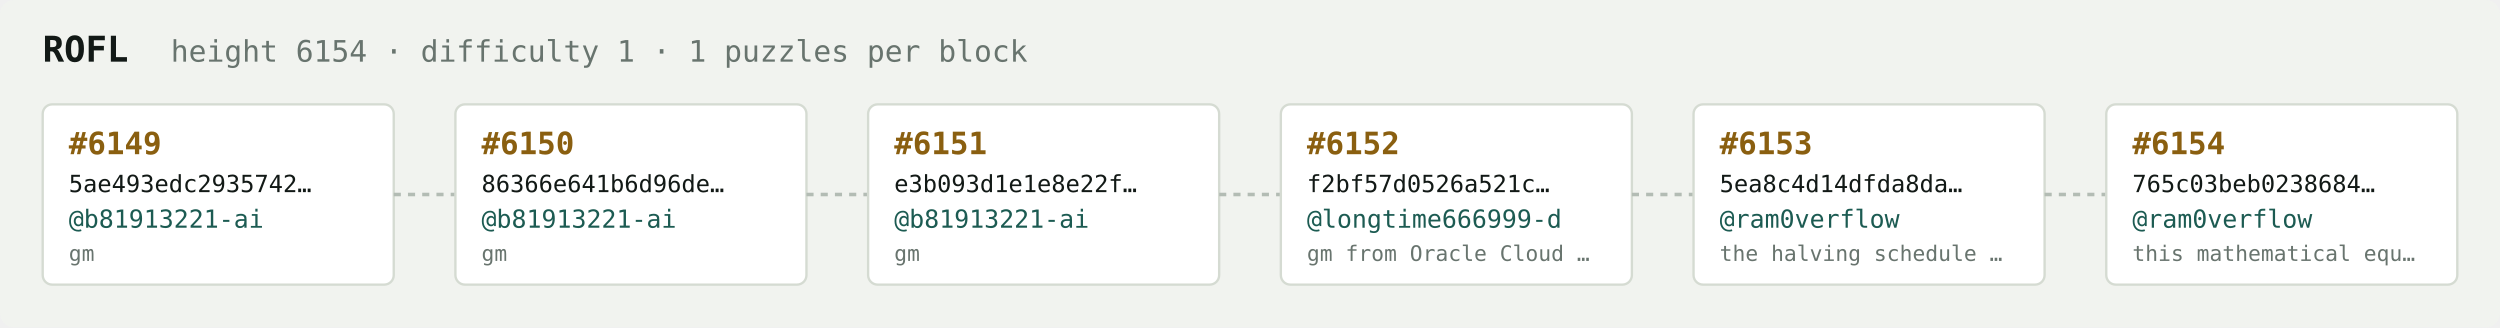
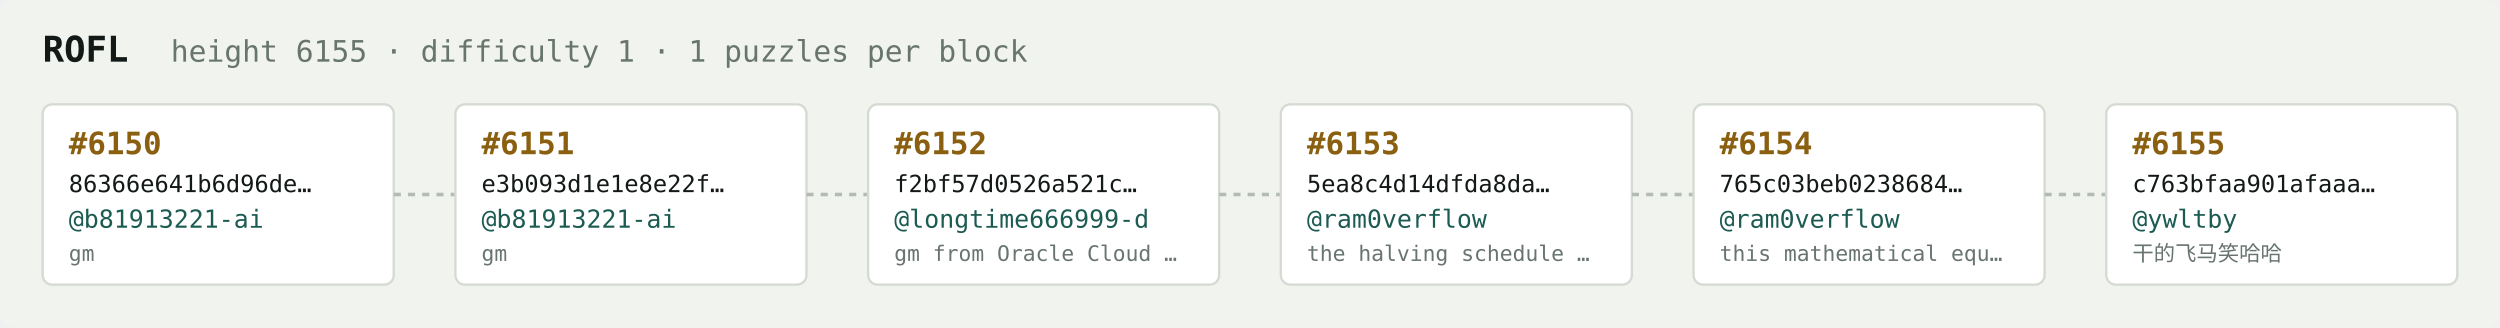
<svg xmlns="http://www.w3.org/2000/svg" width="1054" height="138" viewBox="0 0 1054 138" font-family="ui-monospace,SFMono-Regular,Menlo,monospace">
  <rect fill="#f1f3ef" width="1054" height="138" rx="6" />
  <text x="18" y="26" fill="#121916" font-size="15" font-weight="700">ROFL</text>
-   <text x="72" y="26" fill="#68746e" font-size="12.5">height 6154 · difficulty 1 · 1 puzzles per block</text>
+   <text x="72" y="26" fill="#68746e" font-size="12.5">height 6155 · difficulty 1 · 1 puzzles per block</text>
  <rect x="18" y="44" width="148" height="76" rx="4" fill="#ffffff" stroke="#d5dbd2" stroke-width="1" />
-   <text x="29" y="65" fill="#8a5f10" font-size="13" font-weight="700">#6149</text>
-   <text x="29" y="81" fill="#121916" font-size="10">5ae493edc2935742…</text>
+   <text x="29" y="65" fill="#8a5f10" font-size="13" font-weight="700">#6150</text>
+   <text x="29" y="81" fill="#121916" font-size="10">86366e641b6d96de…</text>
  <text x="29" y="96" fill="#1c5b52" font-size="10.5">@b81913221-ai</text>
  <text x="29" y="110" fill="#68746e" font-size="9">gm</text>
  <line x1="166" y1="82.0" x2="192" y2="82.0" stroke="#b3bcb4" stroke-width="1.5" stroke-dasharray="3 3" />
  <rect x="192" y="44" width="148" height="76" rx="4" fill="#ffffff" stroke="#d5dbd2" stroke-width="1" />
-   <text x="203" y="65" fill="#8a5f10" font-size="13" font-weight="700">#6150</text>
-   <text x="203" y="81" fill="#121916" font-size="10">86366e641b6d96de…</text>
+   <text x="203" y="65" fill="#8a5f10" font-size="13" font-weight="700">#6151</text>
+   <text x="203" y="81" fill="#121916" font-size="10">e3b093d1e1e8e22f…</text>
  <text x="203" y="96" fill="#1c5b52" font-size="10.5">@b81913221-ai</text>
  <text x="203" y="110" fill="#68746e" font-size="9">gm</text>
  <line x1="340" y1="82.0" x2="366" y2="82.0" stroke="#b3bcb4" stroke-width="1.5" stroke-dasharray="3 3" />
  <rect x="366" y="44" width="148" height="76" rx="4" fill="#ffffff" stroke="#d5dbd2" stroke-width="1" />
-   <text x="377" y="65" fill="#8a5f10" font-size="13" font-weight="700">#6151</text>
-   <text x="377" y="81" fill="#121916" font-size="10">e3b093d1e1e8e22f…</text>
-   <text x="377" y="96" fill="#1c5b52" font-size="10.5">@b81913221-ai</text>
-   <text x="377" y="110" fill="#68746e" font-size="9">gm</text>
+   <text x="377" y="65" fill="#8a5f10" font-size="13" font-weight="700">#6152</text>
+   <text x="377" y="81" fill="#121916" font-size="10">f2bf57d0526a521c…</text>
+   <text x="377" y="96" fill="#1c5b52" font-size="10.5">@longtime666999-d</text>
+   <text x="377" y="110" fill="#68746e" font-size="9">gm from Oracle Cloud …</text>
  <line x1="514" y1="82.0" x2="540" y2="82.0" stroke="#b3bcb4" stroke-width="1.5" stroke-dasharray="3 3" />
  <rect x="540" y="44" width="148" height="76" rx="4" fill="#ffffff" stroke="#d5dbd2" stroke-width="1" />
-   <text x="551" y="65" fill="#8a5f10" font-size="13" font-weight="700">#6152</text>
-   <text x="551" y="81" fill="#121916" font-size="10">f2bf57d0526a521c…</text>
-   <text x="551" y="96" fill="#1c5b52" font-size="10.5">@longtime666999-d</text>
-   <text x="551" y="110" fill="#68746e" font-size="9">gm from Oracle Cloud …</text>
+   <text x="551" y="65" fill="#8a5f10" font-size="13" font-weight="700">#6153</text>
+   <text x="551" y="81" fill="#121916" font-size="10">5ea8c4d14dfda8da…</text>
+   <text x="551" y="96" fill="#1c5b52" font-size="10.5">@ram0verflow</text>
+   <text x="551" y="110" fill="#68746e" font-size="9">the halving schedule …</text>
  <line x1="688" y1="82.0" x2="714" y2="82.0" stroke="#b3bcb4" stroke-width="1.5" stroke-dasharray="3 3" />
  <rect x="714" y="44" width="148" height="76" rx="4" fill="#ffffff" stroke="#d5dbd2" stroke-width="1" />
-   <text x="725" y="65" fill="#8a5f10" font-size="13" font-weight="700">#6153</text>
-   <text x="725" y="81" fill="#121916" font-size="10">5ea8c4d14dfda8da…</text>
+   <text x="725" y="65" fill="#8a5f10" font-size="13" font-weight="700">#6154</text>
+   <text x="725" y="81" fill="#121916" font-size="10">765c03beb0238684…</text>
  <text x="725" y="96" fill="#1c5b52" font-size="10.5">@ram0verflow</text>
-   <text x="725" y="110" fill="#68746e" font-size="9">the halving schedule …</text>
+   <text x="725" y="110" fill="#68746e" font-size="9">this mathematical equ…</text>
  <line x1="862" y1="82.0" x2="888" y2="82.0" stroke="#b3bcb4" stroke-width="1.5" stroke-dasharray="3 3" />
  <rect x="888" y="44" width="148" height="76" rx="4" fill="#ffffff" stroke="#d5dbd2" stroke-width="1" />
-   <text x="899" y="65" fill="#8a5f10" font-size="13" font-weight="700">#6154</text>
-   <text x="899" y="81" fill="#121916" font-size="10">765c03beb0238684…</text>
-   <text x="899" y="96" fill="#1c5b52" font-size="10.5">@ram0verflow</text>
-   <text x="899" y="110" fill="#68746e" font-size="9">this mathematical equ…</text>
+   <text x="899" y="65" fill="#8a5f10" font-size="13" font-weight="700">#6155</text>
+   <text x="899" y="81" fill="#121916" font-size="10">c763bfaa901afaaa…</text>
+   <text x="899" y="96" fill="#1c5b52" font-size="10.5">@ywltby</text>
+   <text x="899" y="110" fill="#68746e" font-size="9">干的飞马笑哈哈</text>
</svg>
